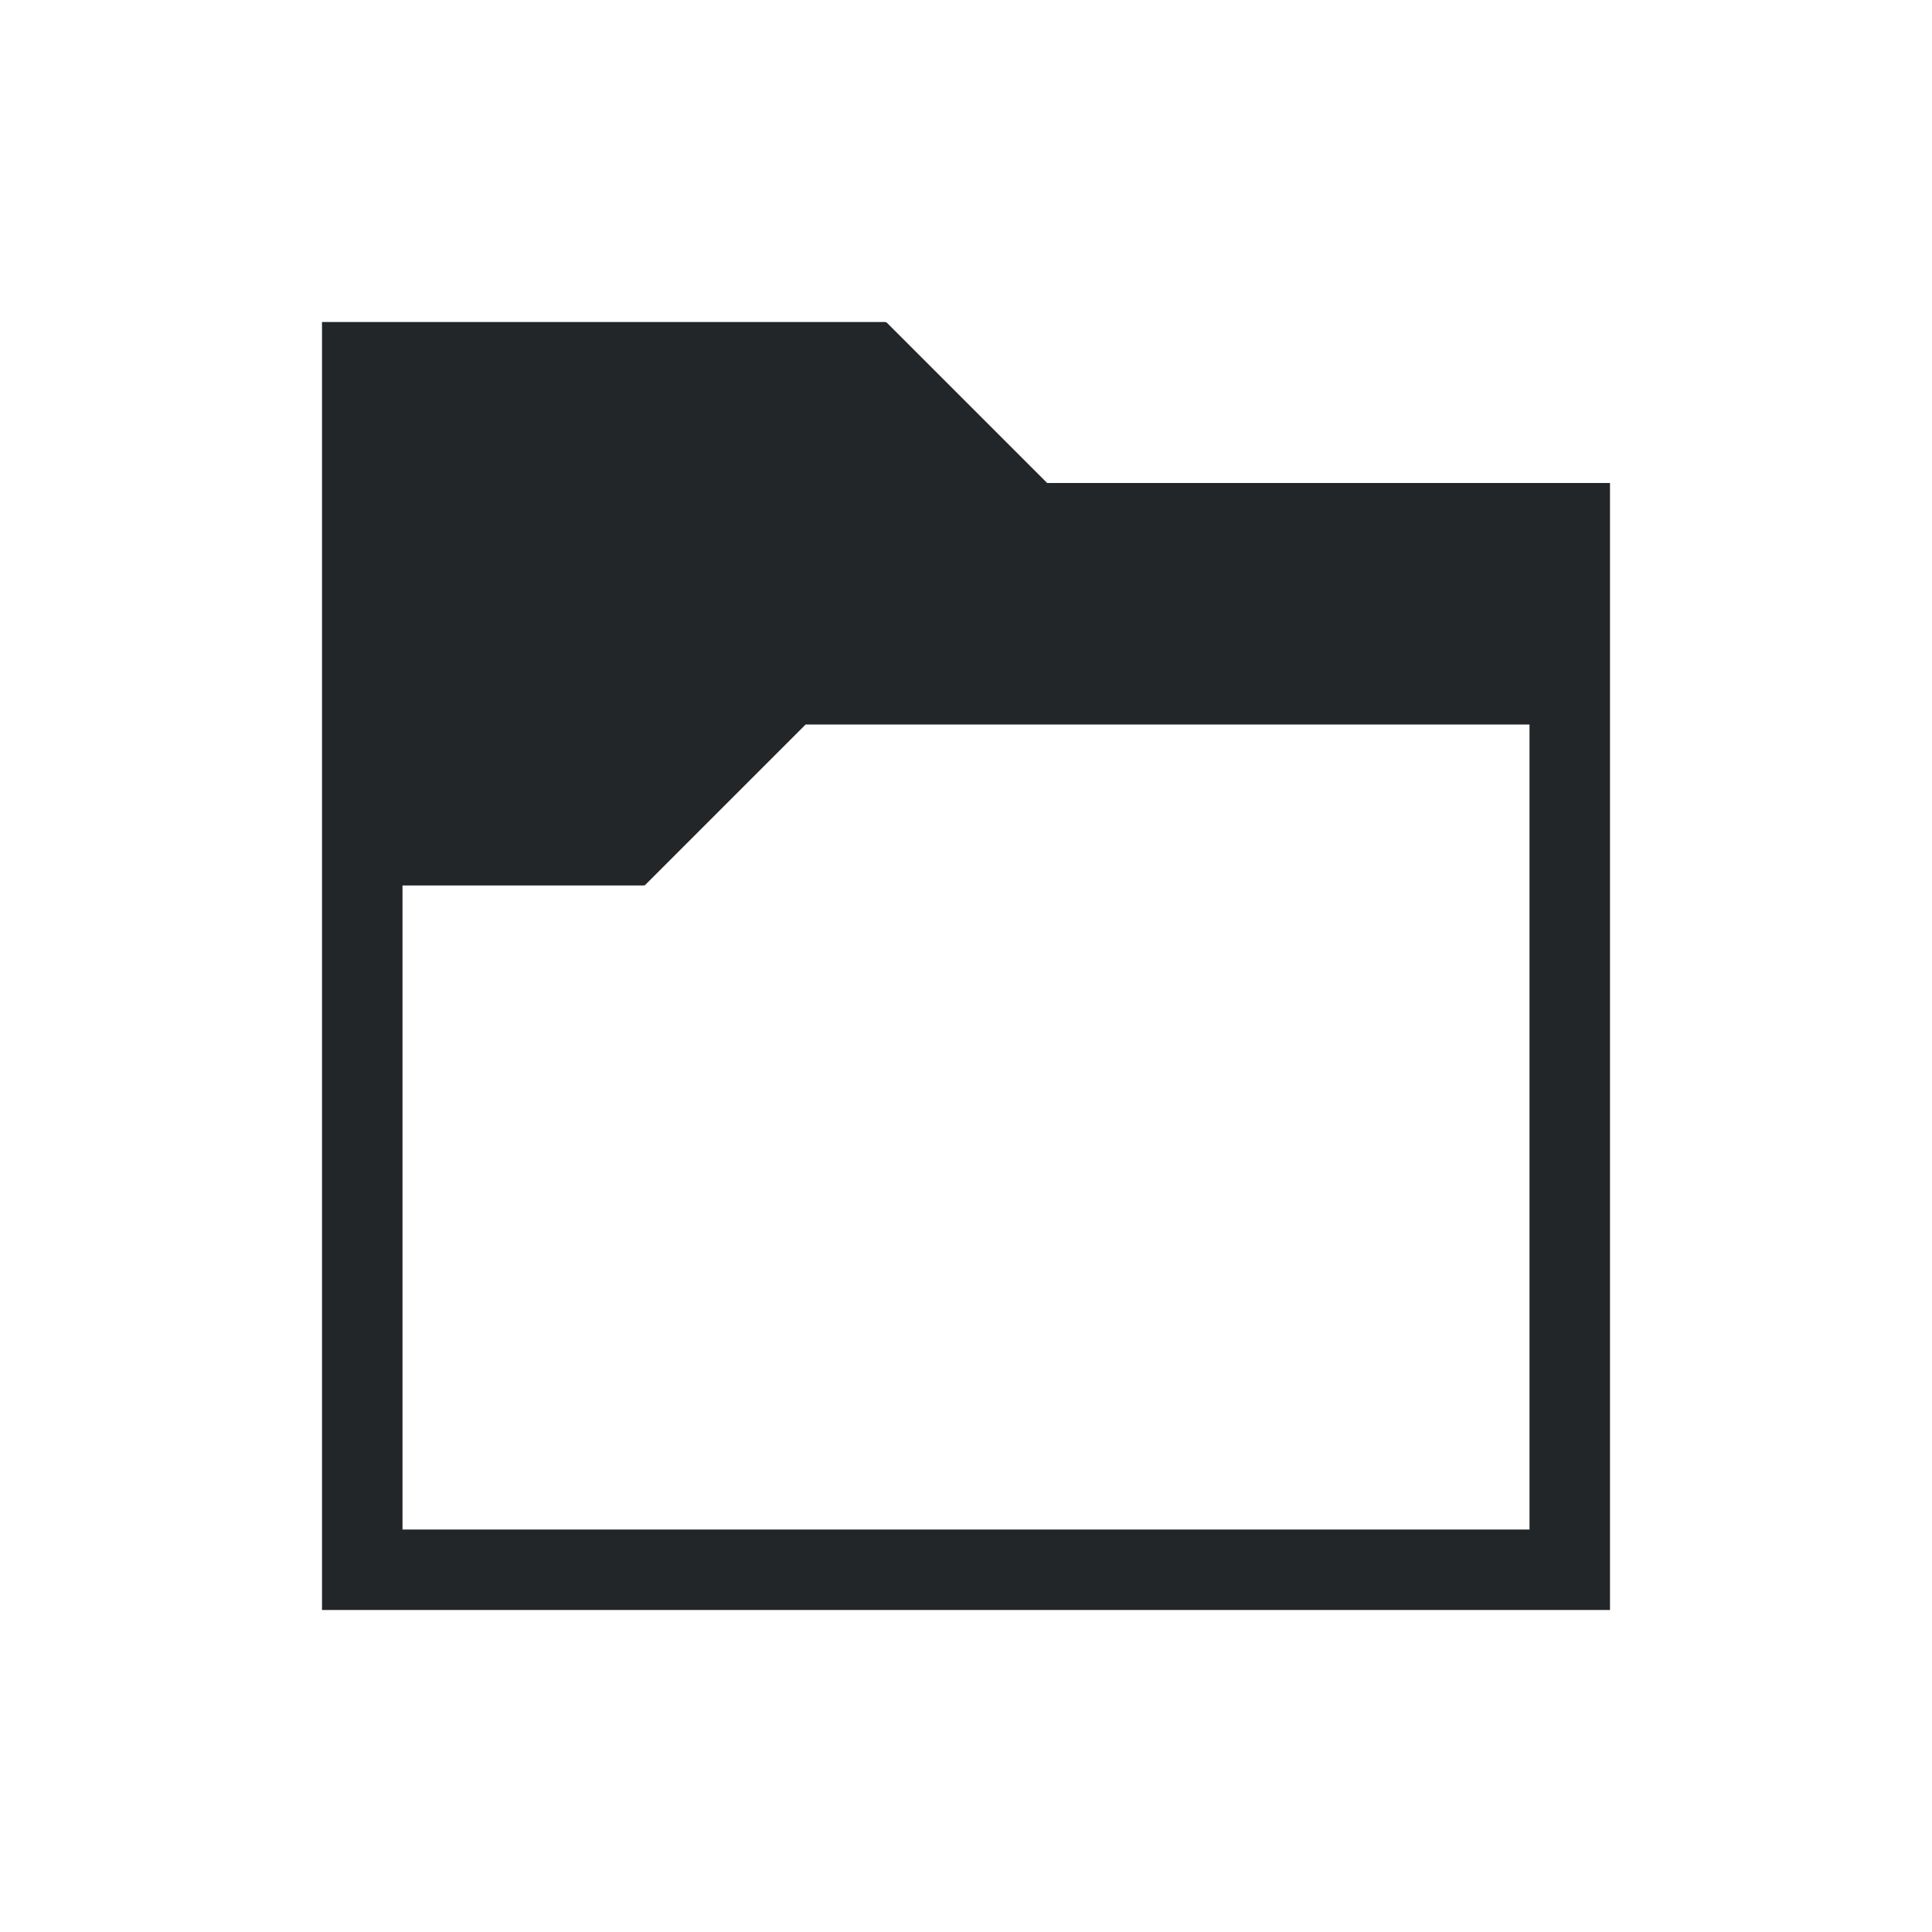
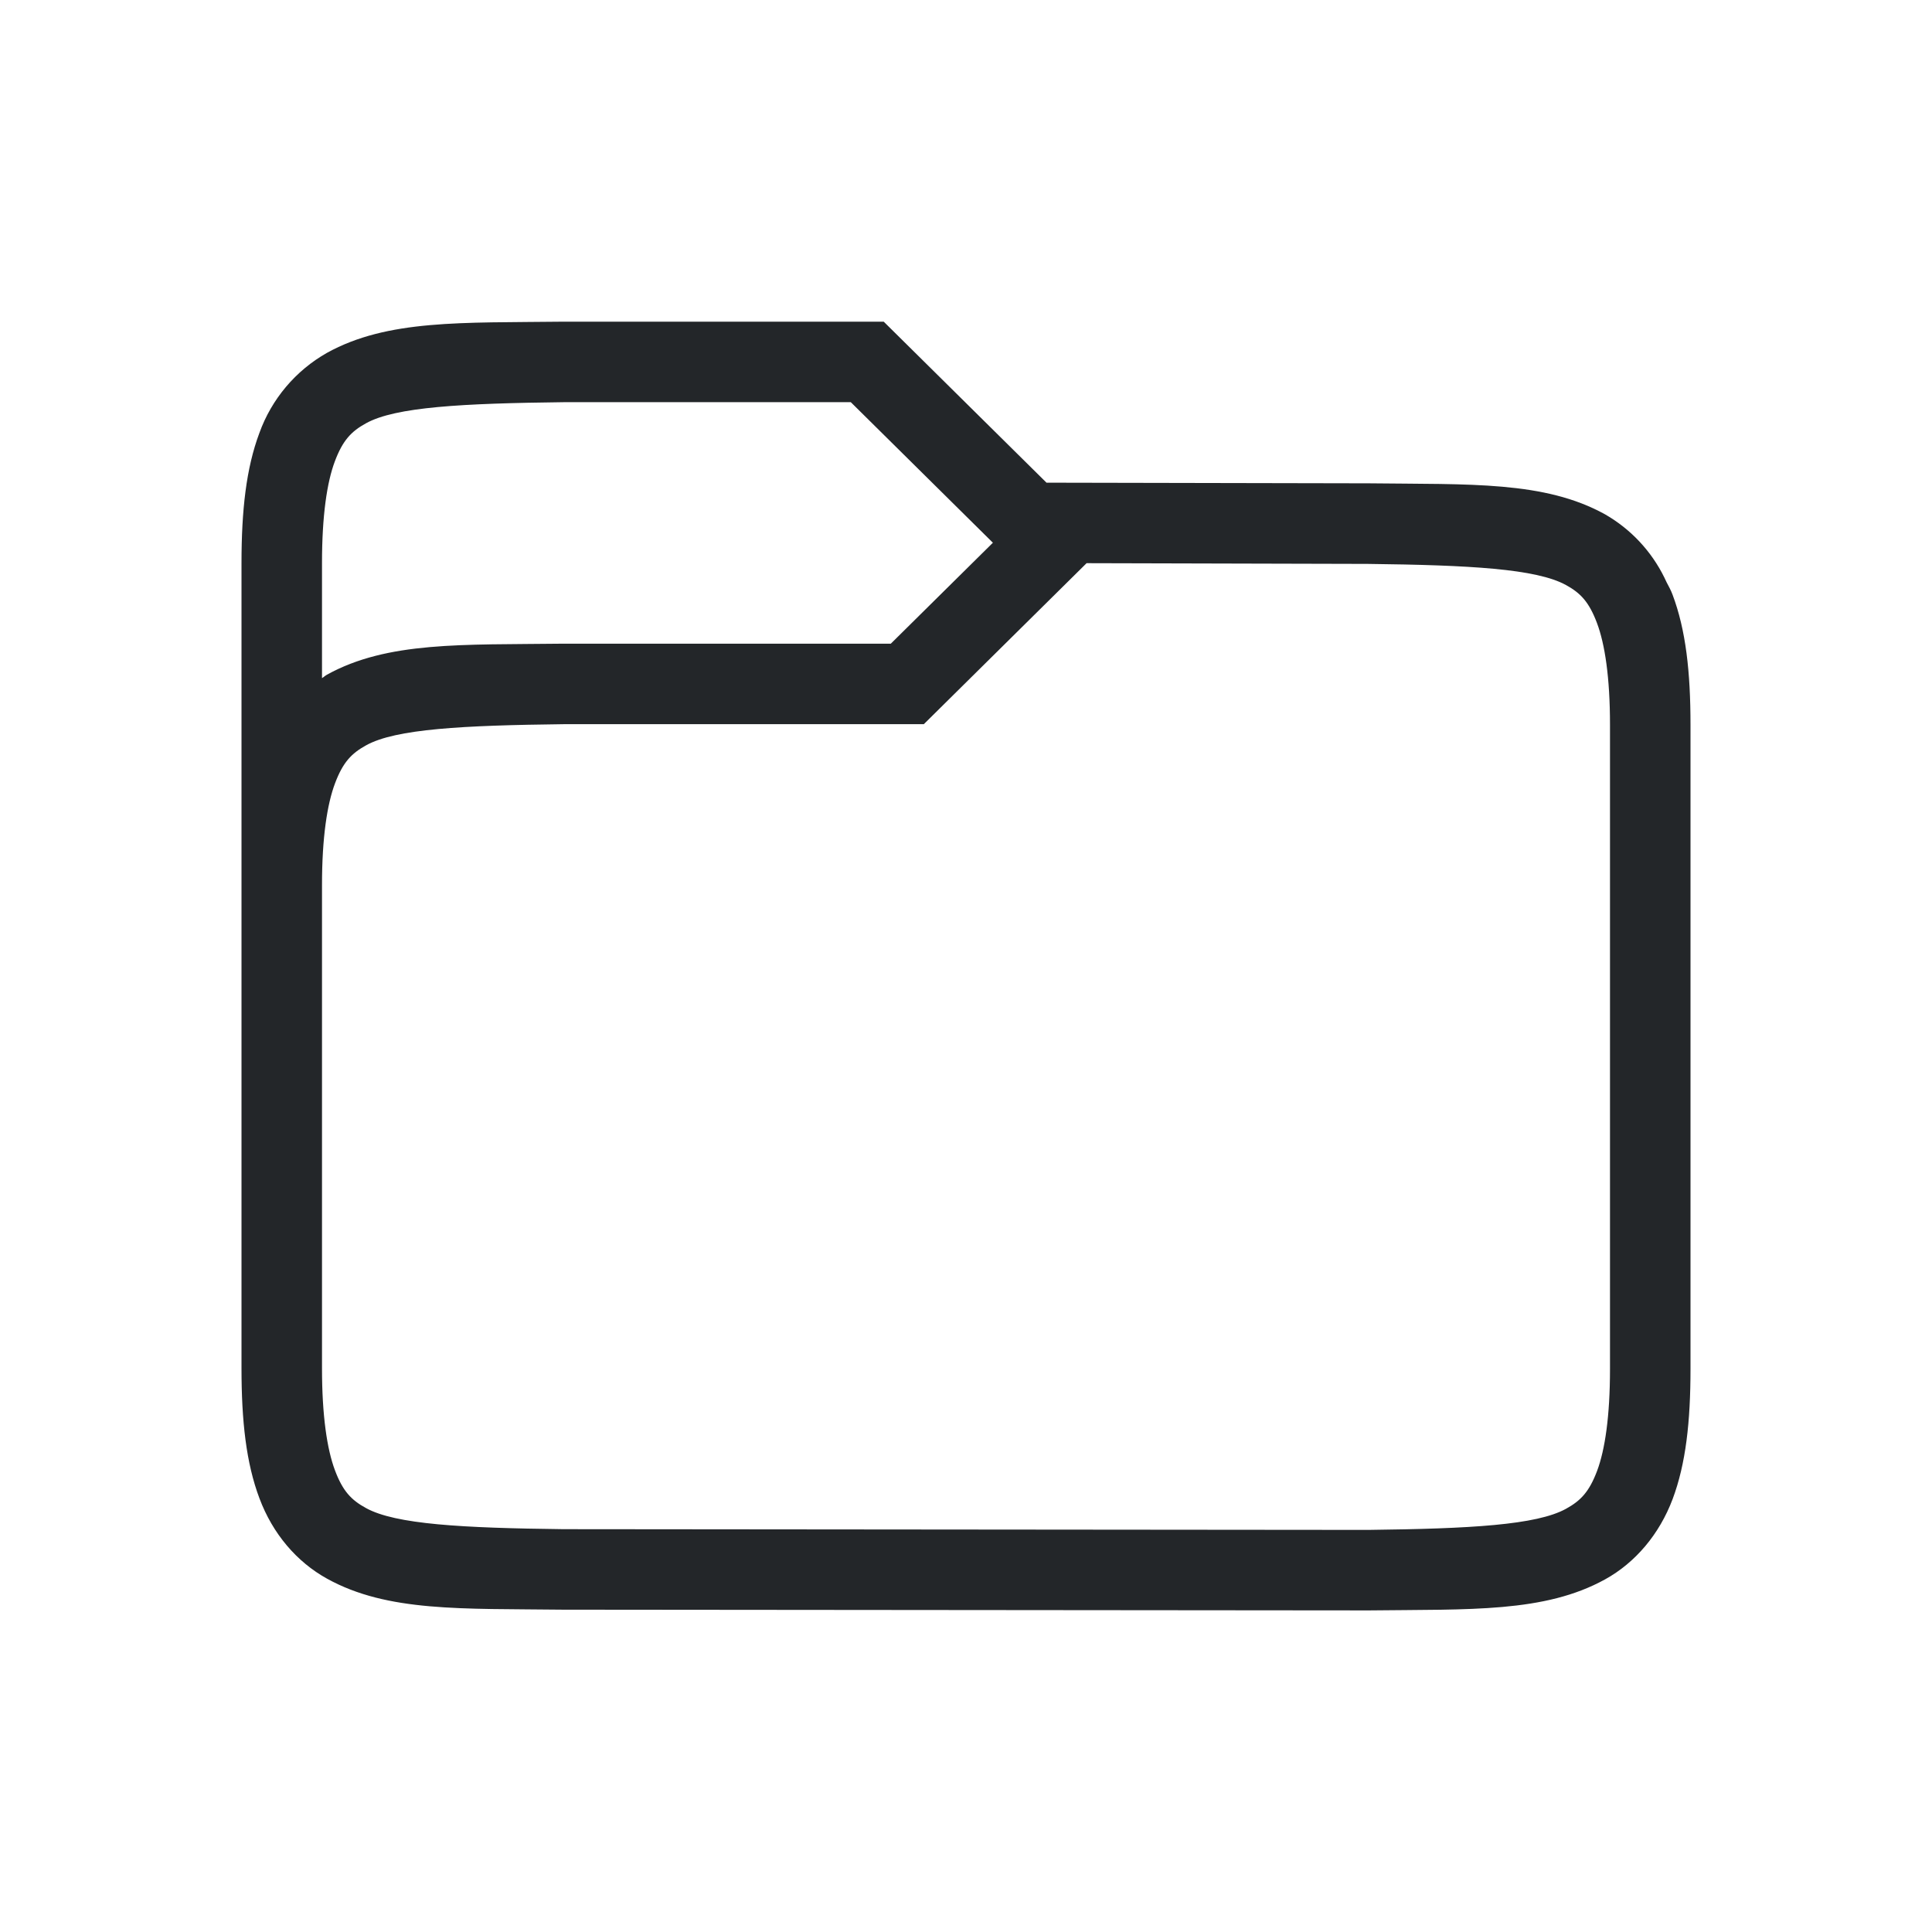
- <svg xmlns="http://www.w3.org/2000/svg" viewBox="0 0 24 24">
-   <path d="m4 4v1 15h1 15v-1-13h-6.992l-2-2-.008.008v-.008h-6zm6.008 5h8.992v10h-14v-8h3v-.008l.008.008z" fill="#232629" />
+ <svg xmlns="http://www.w3.org/2000/svg" id="svg4" version="1.1" width="24" height="24">
+   <defs id="defs8" />
+   <path d="M 6.994,3.996 C 5.736,4.011 4.815,3.967 4.062,4.383 3.672,4.604 3.374,4.957 3.222,5.379 3.058,5.817 3,6.339 3,6.996 v 10 c 0,0.658 0.058,1.179 0.223,1.617 0.164,0.439 0.463,0.79 0.84,0.998 0.752,0.416 1.673,0.37 2.931,0.385 l 10.012,0.009 c 1.258,-0.015 2.179,0.03 2.932,-0.385 0.376,-0.207 0.675,-0.56 0.84,-0.998 0.164,-0.438 0.222,-0.96 0.222,-1.617 V 9.004 c 0,-0.658 -0.058,-1.179 -0.223,-1.617 -0.02,-0.055 -0.048,-0.104 -0.074,-0.154 l -0.027,-0.057 C 20.514,6.846 20.257,6.572 19.938,6.389 c -0.753,-0.416 -1.674,-0.37 -2.932,-0.385 L 13,5.996 l -2.022,-2 H 6.996 Z m 0.012,1 h 3.563 l 1.765,1.746 -1.268,1.254 H 6.994 c -1.258,0.015 -2.179,-0.03 -2.932,0.385 -0.022,0.012 -0.04,0.03 -0.062,0.043 v -1.428 c 0,-0.592 0.062,-1.006 0.16,-1.266 0.098,-0.26 0.203,-0.371 0.387,-0.472 0.366,-0.203 1.195,-0.247 2.459,-0.262 z m 6.492,2 3.494,0.009 c 1.264,0.015 2.092,0.06 2.46,0.262 0.183,0.1 0.288,0.212 0.386,0.472 0.098,0.26 0.162,0.674 0.162,1.266 v 8 c 0,0.592 -0.063,1.006 -0.16,1.266 -0.098,0.26 -0.203,0.371 -0.387,0.472 -0.366,0.202 -1.193,0.247 -2.453,0.262 L 7,18.996 c -1.26,-0.015 -2.087,-0.06 -2.453,-0.262 -0.184,-0.1 -0.29,-0.212 -0.387,-0.472 -0.097,-0.26 -0.16,-0.674 -0.16,-1.266 v -6 c 0,-0.592 0.064,-1.006 0.162,-1.266 0.098,-0.26 0.203,-0.371 0.387,-0.472 0.367,-0.203 1.195,-0.247 2.459,-0.262 h 4.468 z" font-weight="400" overflow="visible" style="color:#000000;font-weight:400;line-height:normal;font-family:sans-serif;font-variant-ligatures:none;font-variant-position:normal;font-variant-caps:normal;font-variant-numeric:normal;font-variant-alternates:normal;font-feature-settings:normal;text-indent:0;text-align:start;text-decoration:none;text-decoration-line:none;text-decoration-style:solid;text-decoration-color:#000000;text-transform:none;white-space:normal;shape-padding:0;overflow:visible;isolation:auto;mix-blend-mode:normal;fill:#232629;marker:none;fill-opacity:1" id="path2" />
</svg>
